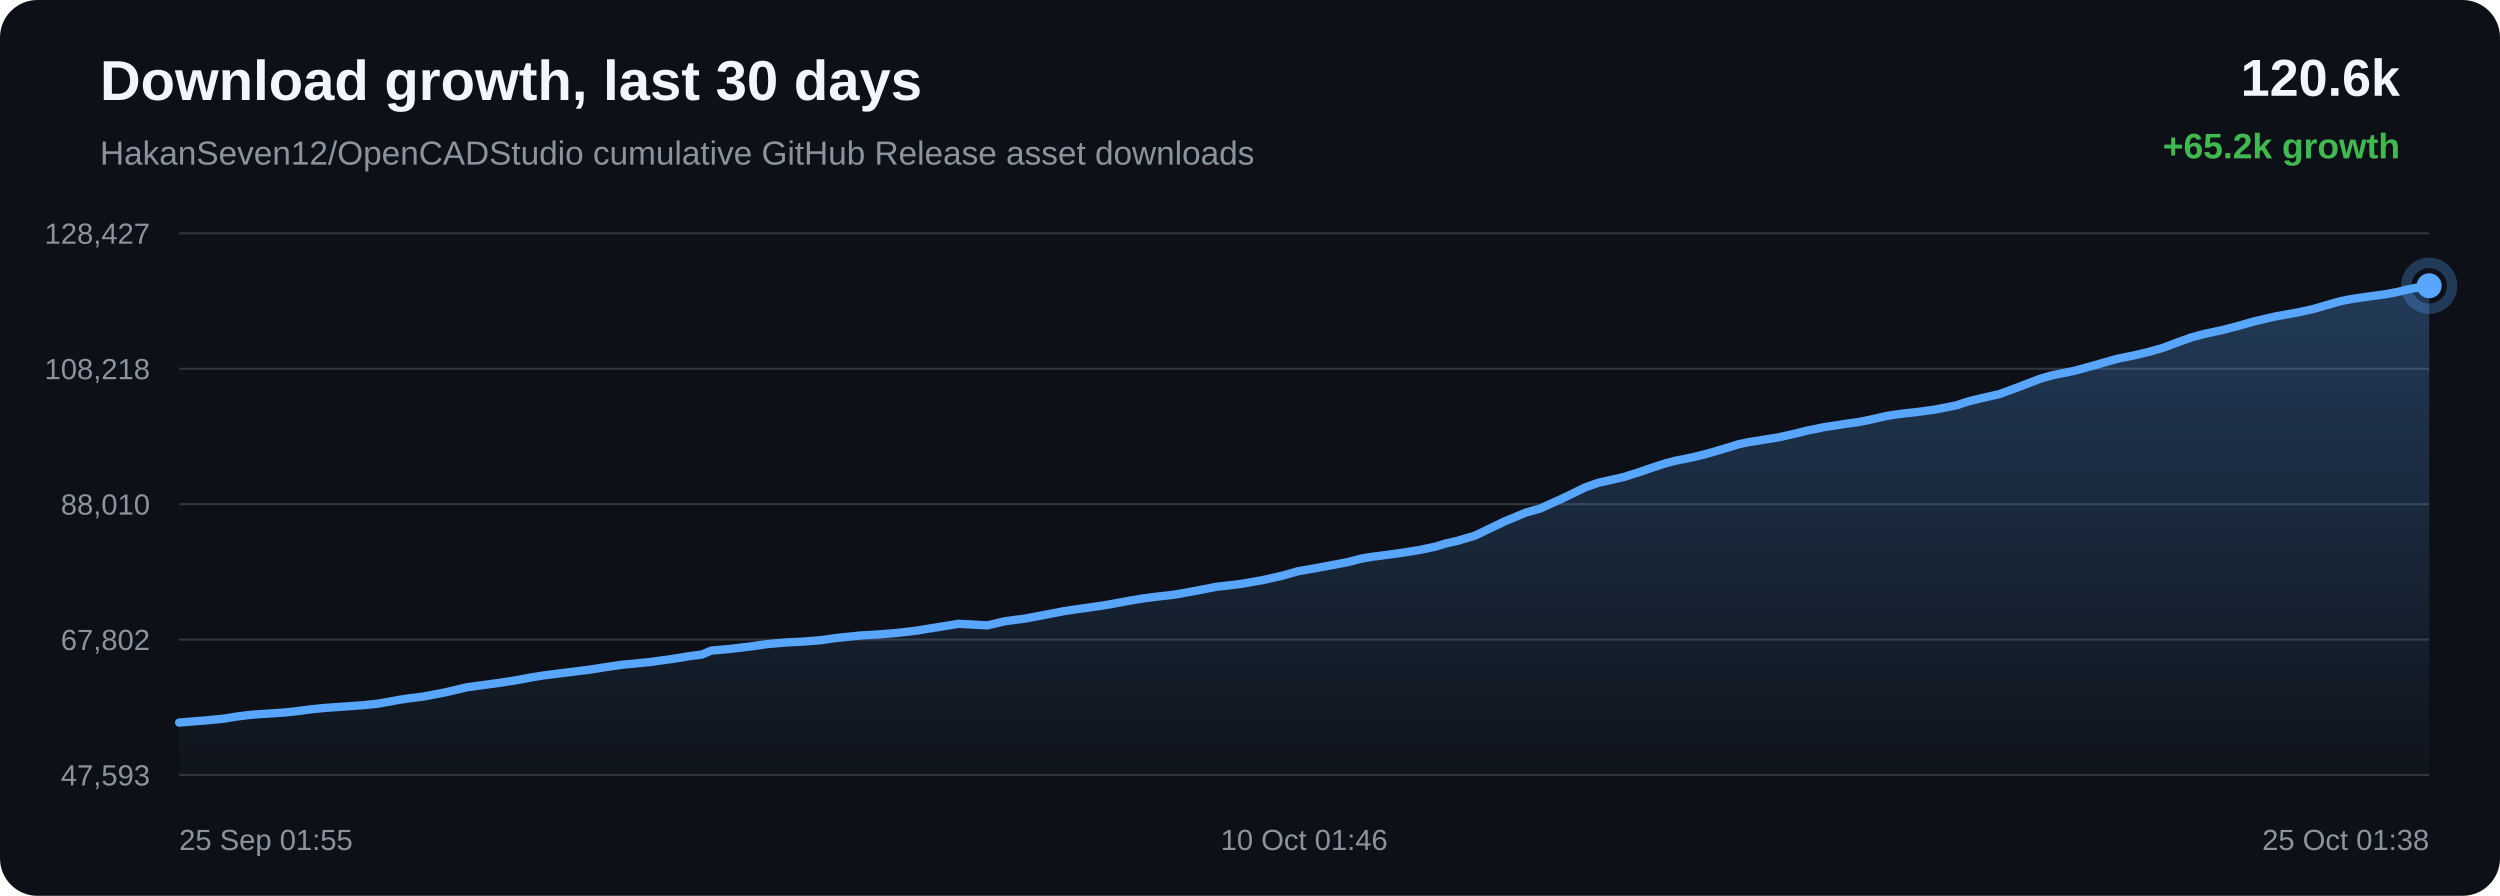
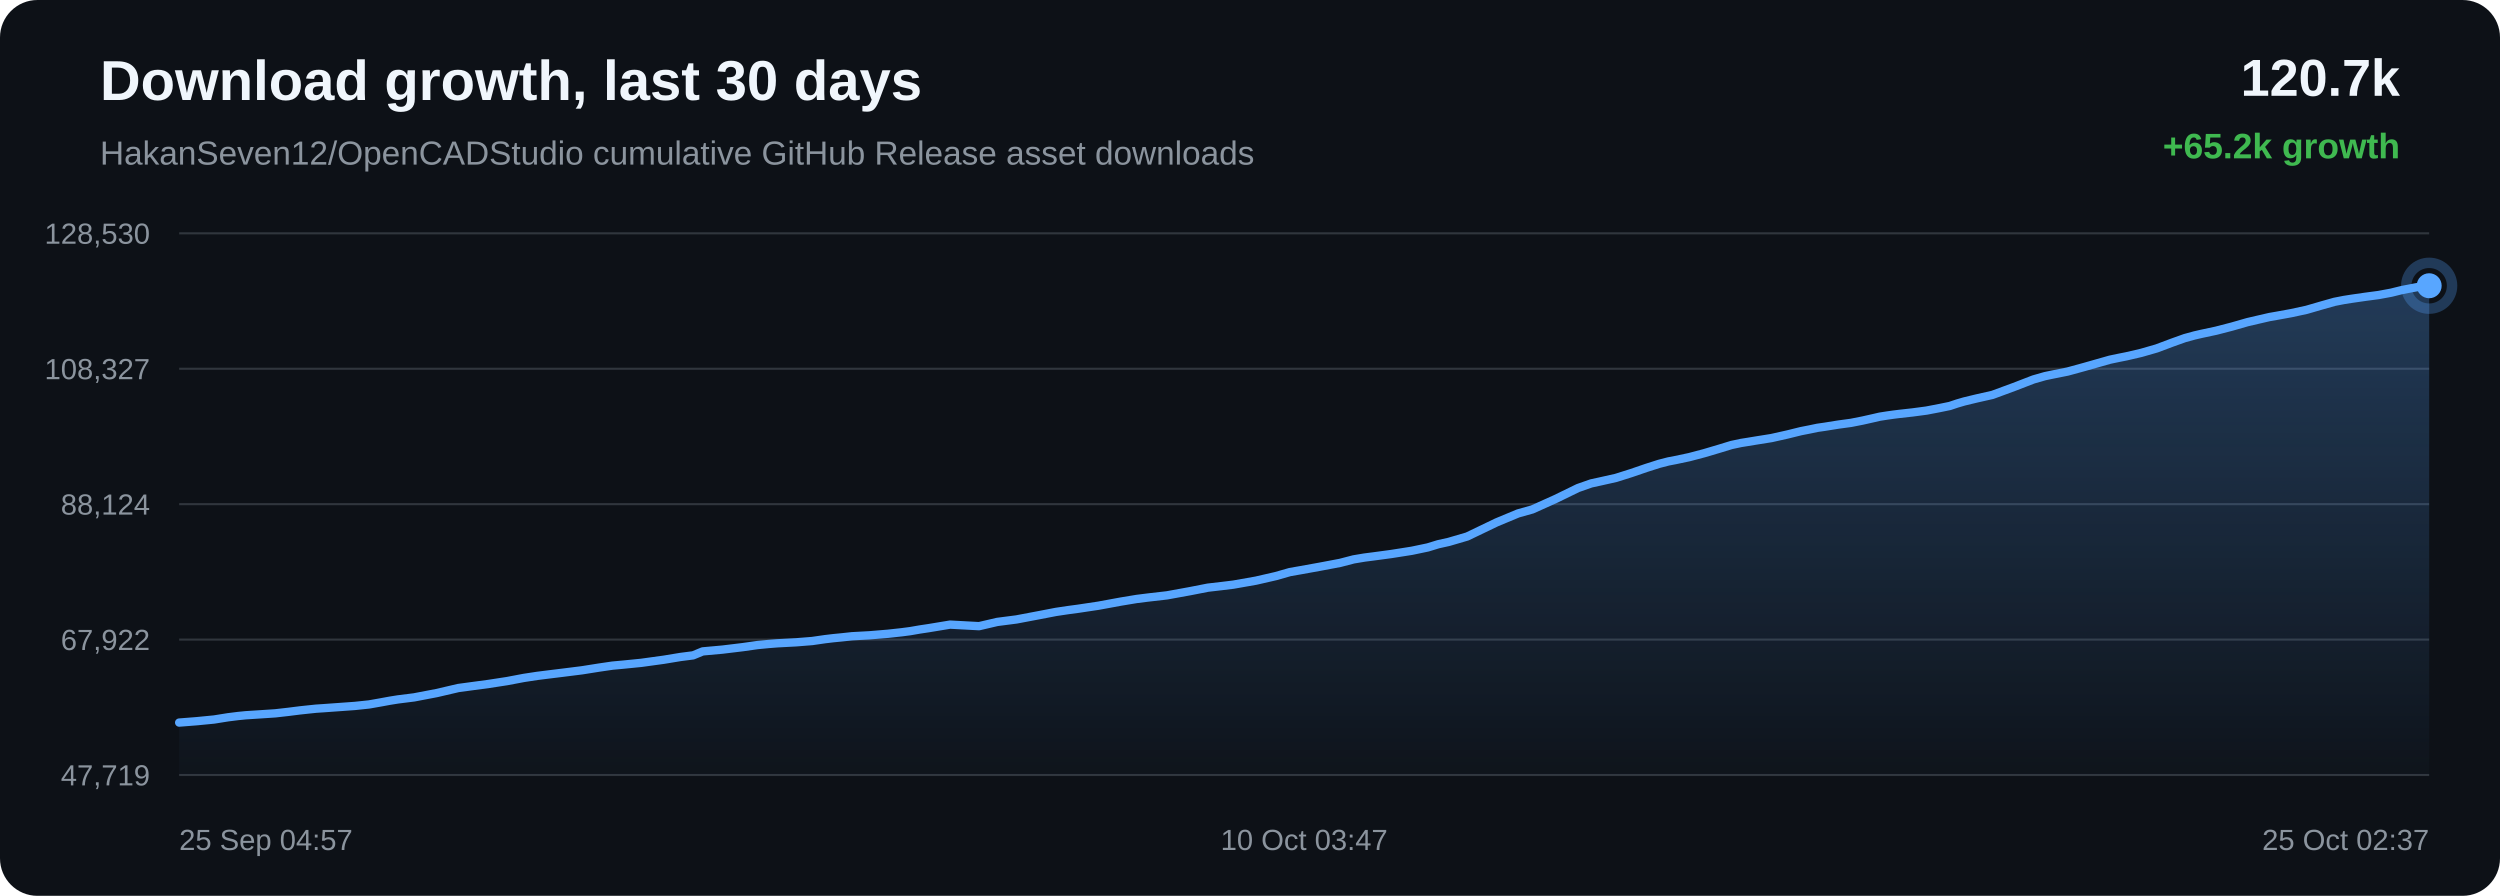
<svg xmlns="http://www.w3.org/2000/svg" width="1200" height="430" viewBox="0 0 1200 430">
  <defs>
    <linearGradient id="area" x1="0" x2="0" y1="0" y2="1">
      <stop offset="0%" stop-color="#58a6ff" stop-opacity="0.28" />
      <stop offset="100%" stop-color="#58a6ff" stop-opacity="0.02" />
    </linearGradient>
  </defs>
  <rect width="100%" height="100%" rx="18" fill="#0d1117" />
  <text x="48" y="48" fill="#f0f6fc" font-family="Arial, sans-serif" font-size="27" font-weight="700">Download growth, last 30 days</text>
  <text x="48" y="79" fill="#8b949e" font-family="Arial, sans-serif" font-size="16">HakanSeven12/OpenCADStudio cumulative GitHub Release asset downloads</text>
-   <text x="1152" y="46" text-anchor="end" fill="#f0f6fc" font-family="Arial, sans-serif" font-size="25" font-weight="700">120.6k</text>
+   <text x="1152" y="46" text-anchor="end" fill="#f0f6fc" font-family="Arial, sans-serif" font-size="25" font-weight="700">120.7k</text>
  <text x="1152" y="76" text-anchor="end" fill="#3fb950" font-family="Arial, sans-serif" font-size="17" font-weight="700">+65.2k growth</text>
  <line x1="86" y1="112.00" x2="1166" y2="112.00" stroke="#30363d" stroke-width="1" />
  <line x1="86" y1="177.00" x2="1166" y2="177.00" stroke="#30363d" stroke-width="1" />
  <line x1="86" y1="242.00" x2="1166" y2="242.00" stroke="#30363d" stroke-width="1" />
  <line x1="86" y1="307.00" x2="1166" y2="307.00" stroke="#30363d" stroke-width="1" />
  <line x1="86" y1="372.00" x2="1166" y2="372.00" stroke="#30363d" stroke-width="1" />
-   <text x="72" y="117.00" text-anchor="end" fill="#8b949e" font-family="Arial, sans-serif" font-size="14">128,427</text>
-   <text x="72" y="182.00" text-anchor="end" fill="#8b949e" font-family="Arial, sans-serif" font-size="14">108,218</text>
-   <text x="72" y="247.00" text-anchor="end" fill="#8b949e" font-family="Arial, sans-serif" font-size="14">88,010</text>
-   <text x="72" y="312.00" text-anchor="end" fill="#8b949e" font-family="Arial, sans-serif" font-size="14">67,802</text>
-   <text x="72" y="377.00" text-anchor="end" fill="#8b949e" font-family="Arial, sans-serif" font-size="14">47,593</text>
-   <path d="M 86.00 346.84 L 90.55 346.44 L 98.94 345.78 L 107.31 344.97 L 113.94 343.90 L 118.81 343.29 L 122.40 342.94 L 129.52 342.47 L 136.64 342.01 L 142.96 341.29 L 148.31 340.60 L 152.22 340.18 L 156.16 339.78 L 159.48 339.56 L 167.01 339.02 L 174.77 338.46 L 181.59 337.73 L 187.03 336.77 L 191.54 335.94 L 195.40 335.33 L 203.12 334.36 L 213.94 332.29 L 224.34 329.85 L 230.68 328.99 L 239.00 327.87 L 247.69 326.54 L 255.72 325.02 L 262.20 324.03 L 267.05 323.42 L 275.06 322.43 L 283.71 321.34 L 291.70 320.07 L 298.23 319.11 L 303.14 318.66 L 311.98 317.78 L 322.92 316.27 L 330.82 314.96 L 336.88 314.18 L 341.47 312.28 L 350.95 311.42 L 360.60 310.26 L 367.78 309.23 L 373.14 308.73 L 377.31 308.39 L 386.20 307.92 L 393.96 307.30 L 400.09 306.41 L 404.03 305.94 L 407.94 305.57 L 413.04 305.02 L 421.45 304.55 L 430.33 303.81 L 436.80 303.10 L 440.94 302.56 L 445.48 301.77 L 449.68 301.14 L 460.06 299.42 L 473.94 300.18 L 482.62 298.14 L 491.88 296.95 L 502.49 294.94 L 510.78 293.33 L 516.71 292.44 L 521.44 291.81 L 531.15 290.36 L 541.91 288.38 L 549.49 287.12 L 554.98 286.43 L 564.00 285.39 L 575.11 283.37 L 583.61 281.70 L 590.16 280.94 L 595.81 280.25 L 606.68 278.33 L 616.19 276.15 L 622.89 274.23 L 628.25 273.29 L 637.19 271.66 L 646.98 269.81 L 653.42 268.13 L 658.67 267.25 L 662.96 266.71 L 671.48 265.55 L 681.37 263.99 L 689.04 262.39 L 693.98 260.86 L 699.06 259.74 L 707.88 257.15 L 722.01 250.36 L 732.29 246.07 L 739.12 244.16 L 750.13 239.19 L 761.02 233.88 L 767.35 231.67 L 771.83 230.68 L 779.23 229.02 L 786.60 226.69 L 793.71 224.25 L 799.86 222.27 L 804.31 221.13 L 807.63 220.49 L 814.39 219.06 L 821.51 217.17 L 828.76 215.02 L 834.57 213.24 L 839.16 212.26 L 842.30 211.76 L 846.61 211.05 L 853.73 209.91 L 861.45 208.18 L 867.86 206.59 L 872.14 205.75 L 875.77 204.99 L 879.18 204.50 L 885.77 203.45 L 891.82 202.63 L 897.40 201.53 L 902.33 200.41 L 905.62 199.65 L 909.21 199.09 L 912.31 198.66 L 914.81 198.34 L 921.40 197.61 L 928.04 196.72 L 934.22 195.54 L 939.24 194.51 L 942.73 193.33 L 946.11 192.34 L 949.07 191.62 L 952.14 190.89 L 959.64 189.19 L 969.97 185.38 L 979.28 181.78 L 984.82 180.20 L 988.51 179.43 L 995.69 177.99 L 1003.71 175.79 L 1015.95 172.31 L 1020.46 171.36 L 1023.86 170.68 L 1030.96 169.03 L 1038.35 166.91 L 1045.83 164.10 L 1051.81 161.96 L 1056.50 160.67 L 1059.84 159.89 L 1066.88 158.38 L 1074.39 156.44 L 1081.91 154.28 L 1087.67 152.93 L 1092.41 151.84 L 1095.87 151.24 L 1102.89 149.96 L 1110.22 148.37 L 1117.58 146.23 L 1123.55 144.54 L 1128.10 143.65 L 1131.80 143.07 L 1138.22 142.14 L 1144.74 141.27 L 1150.77 140.15 L 1155.82 138.90 L 1159.17 138.25 L 1162.87 137.55 L 1166.00 137.16 L 1166.00 372.00 L 86.00 372.00 Z" fill="url(#area)" />
-   <path d="M 86.00 346.84 L 90.55 346.44 L 98.94 345.78 L 107.31 344.97 L 113.94 343.90 L 118.81 343.29 L 122.40 342.94 L 129.52 342.47 L 136.64 342.01 L 142.96 341.29 L 148.31 340.60 L 152.22 340.18 L 156.16 339.78 L 159.48 339.56 L 167.01 339.02 L 174.77 338.46 L 181.59 337.73 L 187.03 336.77 L 191.54 335.94 L 195.40 335.33 L 203.12 334.36 L 213.94 332.29 L 224.34 329.85 L 230.68 328.99 L 239.00 327.87 L 247.69 326.54 L 255.72 325.02 L 262.20 324.03 L 267.05 323.42 L 275.06 322.43 L 283.71 321.34 L 291.70 320.07 L 298.23 319.11 L 303.14 318.66 L 311.98 317.78 L 322.92 316.27 L 330.82 314.96 L 336.88 314.18 L 341.47 312.28 L 350.95 311.42 L 360.60 310.26 L 367.78 309.23 L 373.14 308.73 L 377.31 308.39 L 386.20 307.92 L 393.96 307.30 L 400.09 306.41 L 404.03 305.94 L 407.94 305.57 L 413.04 305.02 L 421.45 304.55 L 430.33 303.81 L 436.80 303.10 L 440.94 302.56 L 445.48 301.77 L 449.68 301.14 L 460.06 299.42 L 473.94 300.18 L 482.62 298.14 L 491.88 296.95 L 502.49 294.94 L 510.78 293.33 L 516.71 292.44 L 521.44 291.81 L 531.15 290.36 L 541.91 288.38 L 549.49 287.12 L 554.98 286.43 L 564.00 285.39 L 575.11 283.37 L 583.61 281.70 L 590.16 280.94 L 595.81 280.25 L 606.68 278.33 L 616.19 276.15 L 622.89 274.23 L 628.25 273.29 L 637.19 271.66 L 646.98 269.81 L 653.42 268.13 L 658.67 267.25 L 662.96 266.71 L 671.48 265.55 L 681.37 263.99 L 689.04 262.39 L 693.98 260.86 L 699.06 259.74 L 707.88 257.15 L 722.01 250.36 L 732.29 246.07 L 739.12 244.16 L 750.13 239.19 L 761.02 233.88 L 767.35 231.67 L 771.83 230.68 L 779.23 229.02 L 786.60 226.69 L 793.71 224.25 L 799.86 222.27 L 804.31 221.13 L 807.63 220.49 L 814.39 219.06 L 821.51 217.17 L 828.76 215.02 L 834.57 213.24 L 839.16 212.26 L 842.30 211.76 L 846.61 211.05 L 853.73 209.91 L 861.45 208.18 L 867.86 206.59 L 872.14 205.75 L 875.77 204.99 L 879.18 204.50 L 885.77 203.45 L 891.82 202.63 L 897.40 201.53 L 902.33 200.41 L 905.62 199.65 L 909.21 199.09 L 912.31 198.66 L 914.81 198.34 L 921.40 197.61 L 928.04 196.72 L 934.22 195.54 L 939.24 194.51 L 942.73 193.33 L 946.11 192.34 L 949.07 191.62 L 952.14 190.89 L 959.64 189.19 L 969.97 185.38 L 979.28 181.78 L 984.82 180.20 L 988.51 179.43 L 995.69 177.99 L 1003.71 175.79 L 1015.95 172.31 L 1020.46 171.36 L 1023.86 170.68 L 1030.96 169.03 L 1038.35 166.91 L 1045.83 164.10 L 1051.81 161.96 L 1056.50 160.67 L 1059.84 159.89 L 1066.88 158.38 L 1074.39 156.44 L 1081.91 154.28 L 1087.67 152.93 L 1092.41 151.84 L 1095.87 151.24 L 1102.89 149.96 L 1110.22 148.37 L 1117.58 146.23 L 1123.55 144.54 L 1128.10 143.65 L 1131.80 143.07 L 1138.22 142.14 L 1144.74 141.27 L 1150.77 140.15 L 1155.82 138.90 L 1159.17 138.25 L 1162.87 137.55 L 1166.00 137.16" fill="none" stroke="#58a6ff" stroke-width="4" stroke-linecap="round" stroke-linejoin="round" />
+   <text x="72" y="117.00" text-anchor="end" fill="#8b949e" font-family="Arial, sans-serif" font-size="14">128,530</text>
+   <text x="72" y="182.00" text-anchor="end" fill="#8b949e" font-family="Arial, sans-serif" font-size="14">108,327</text>
+   <text x="72" y="247.00" text-anchor="end" fill="#8b949e" font-family="Arial, sans-serif" font-size="14">88,124</text>
+   <text x="72" y="312.00" text-anchor="end" fill="#8b949e" font-family="Arial, sans-serif" font-size="14">67,922</text>
+   <text x="72" y="377.00" text-anchor="end" fill="#8b949e" font-family="Arial, sans-serif" font-size="14">47,719</text>
+   <path d="M 86.00 346.84 L 94.41 346.18 L 102.79 345.36 L 109.42 344.30 L 114.30 343.69 L 117.90 343.33 L 125.03 342.87 L 132.16 342.40 L 138.49 341.68 L 143.85 341.00 L 147.76 340.58 L 151.71 340.17 L 155.04 339.95 L 162.57 339.41 L 170.35 338.85 L 177.18 338.13 L 182.63 337.17 L 187.14 336.34 L 191.01 335.72 L 198.74 334.75 L 209.58 332.68 L 219.99 330.25 L 226.34 329.39 L 234.67 328.27 L 243.38 326.93 L 251.41 325.41 L 257.91 324.42 L 262.76 323.81 L 270.78 322.82 L 279.45 321.73 L 287.45 320.46 L 293.99 319.50 L 298.91 319.05 L 307.75 318.17 L 318.71 316.66 L 326.63 315.35 L 332.70 314.57 L 337.29 312.67 L 346.78 311.81 L 356.45 310.64 L 363.64 309.62 L 369.00 309.11 L 373.18 308.78 L 382.09 308.31 L 389.86 307.69 L 396.00 306.80 L 399.95 306.33 L 403.86 305.95 L 408.97 305.40 L 417.39 304.94 L 426.28 304.20 L 432.76 303.49 L 436.91 302.95 L 441.45 302.16 L 445.66 301.53 L 456.05 299.81 L 469.96 300.56 L 478.65 298.53 L 487.92 297.33 L 498.55 295.32 L 506.85 293.72 L 512.79 292.83 L 517.52 292.20 L 527.25 290.74 L 538.02 288.76 L 545.62 287.50 L 551.12 286.81 L 560.15 285.77 L 571.27 283.75 L 579.78 282.08 L 586.35 281.32 L 592.00 280.63 L 602.89 278.71 L 612.42 276.52 L 619.13 274.60 L 624.49 273.66 L 633.45 272.04 L 643.25 270.19 L 649.70 268.51 L 654.96 267.63 L 659.25 267.08 L 667.79 265.93 L 677.69 264.37 L 685.37 262.76 L 690.32 261.24 L 695.41 260.11 L 704.25 257.52 L 718.39 250.73 L 728.69 246.44 L 735.52 244.52 L 746.56 239.56 L 757.46 234.25 L 763.80 232.03 L 768.29 231.05 L 775.69 229.39 L 783.08 227.05 L 790.20 224.61 L 796.36 222.64 L 800.81 221.49 L 804.14 220.85 L 810.90 219.42 L 818.04 217.53 L 825.29 215.38 L 831.11 213.60 L 835.71 212.62 L 838.86 212.12 L 843.17 211.41 L 850.31 210.27 L 858.03 208.54 L 864.46 206.95 L 868.75 206.11 L 872.37 205.35 L 875.79 204.86 L 882.40 203.80 L 888.45 202.98 L 894.04 201.88 L 898.98 200.77 L 902.27 200.01 L 905.86 199.45 L 908.97 199.01 L 911.47 198.70 L 918.08 197.96 L 924.72 197.08 L 930.92 195.89 L 935.94 194.86 L 939.43 193.69 L 942.82 192.70 L 945.78 191.98 L 948.86 191.24 L 956.37 189.55 L 966.71 185.74 L 976.04 182.14 L 981.59 180.55 L 985.28 179.78 L 992.47 178.34 L 1000.50 176.14 L 1012.77 172.65 L 1017.27 171.71 L 1020.69 171.03 L 1027.79 169.38 L 1035.19 167.25 L 1042.69 164.44 L 1048.67 162.30 L 1053.37 161.01 L 1056.72 160.24 L 1063.77 158.73 L 1071.29 156.78 L 1078.82 154.62 L 1084.59 153.28 L 1089.34 152.18 L 1092.80 151.58 L 1099.83 150.30 L 1107.17 148.71 L 1114.54 146.57 L 1120.53 144.88 L 1125.07 143.99 L 1128.78 143.41 L 1135.21 142.48 L 1141.74 141.61 L 1147.78 140.49 L 1152.84 139.24 L 1156.20 138.59 L 1159.90 137.88 L 1163.03 137.50 L 1166.00 137.16 L 1166.00 372.00 L 86.00 372.00 Z" fill="url(#area)" />
+   <path d="M 86.00 346.84 L 94.41 346.18 L 102.79 345.36 L 109.42 344.30 L 114.30 343.69 L 117.90 343.33 L 125.03 342.87 L 132.16 342.40 L 138.49 341.68 L 143.85 341.00 L 147.76 340.58 L 151.71 340.17 L 155.04 339.95 L 162.57 339.41 L 170.35 338.85 L 177.18 338.13 L 182.63 337.17 L 187.14 336.34 L 191.01 335.72 L 198.74 334.75 L 209.58 332.68 L 219.99 330.25 L 226.34 329.39 L 234.67 328.27 L 243.38 326.93 L 251.41 325.41 L 257.91 324.42 L 262.76 323.81 L 270.78 322.82 L 279.45 321.73 L 287.45 320.46 L 293.99 319.50 L 298.91 319.05 L 307.75 318.17 L 318.71 316.66 L 326.63 315.35 L 332.70 314.57 L 337.29 312.67 L 346.78 311.81 L 356.45 310.64 L 363.64 309.62 L 369.00 309.11 L 373.18 308.78 L 382.09 308.31 L 389.86 307.69 L 396.00 306.80 L 399.95 306.33 L 403.86 305.95 L 408.97 305.40 L 417.39 304.94 L 426.28 304.20 L 432.76 303.49 L 436.91 302.95 L 441.45 302.16 L 445.66 301.53 L 456.05 299.81 L 469.96 300.56 L 478.65 298.53 L 487.92 297.33 L 498.55 295.32 L 506.85 293.72 L 512.79 292.83 L 517.52 292.20 L 527.25 290.74 L 538.02 288.76 L 545.62 287.50 L 551.12 286.81 L 560.15 285.77 L 571.27 283.75 L 579.78 282.08 L 586.35 281.32 L 592.00 280.63 L 602.89 278.71 L 612.42 276.52 L 619.13 274.60 L 624.49 273.66 L 633.45 272.04 L 643.25 270.19 L 649.70 268.51 L 654.96 267.63 L 659.25 267.08 L 667.79 265.93 L 677.69 264.37 L 685.37 262.76 L 690.32 261.24 L 695.41 260.11 L 704.25 257.52 L 718.39 250.73 L 728.69 246.44 L 735.52 244.52 L 746.56 239.56 L 757.46 234.25 L 763.80 232.03 L 768.29 231.05 L 775.69 229.39 L 783.08 227.05 L 790.20 224.61 L 796.36 222.64 L 800.81 221.49 L 804.14 220.85 L 810.90 219.42 L 818.04 217.53 L 825.29 215.38 L 831.11 213.60 L 835.71 212.62 L 838.86 212.12 L 843.17 211.41 L 850.31 210.27 L 858.03 208.54 L 864.46 206.95 L 868.75 206.11 L 872.37 205.35 L 875.79 204.86 L 882.40 203.80 L 888.45 202.98 L 894.04 201.88 L 898.98 200.77 L 902.27 200.01 L 905.86 199.45 L 908.97 199.01 L 911.47 198.70 L 918.08 197.96 L 924.72 197.08 L 930.92 195.89 L 935.94 194.86 L 939.43 193.69 L 942.82 192.70 L 945.78 191.98 L 948.86 191.24 L 956.37 189.55 L 966.71 185.74 L 976.04 182.14 L 981.59 180.55 L 985.28 179.78 L 992.47 178.34 L 1000.50 176.14 L 1012.77 172.65 L 1017.27 171.71 L 1020.69 171.03 L 1027.79 169.38 L 1035.19 167.25 L 1042.69 164.44 L 1048.67 162.30 L 1053.37 161.01 L 1056.72 160.24 L 1063.77 158.73 L 1071.29 156.78 L 1078.82 154.62 L 1084.59 153.28 L 1089.34 152.18 L 1092.80 151.58 L 1099.83 150.30 L 1107.17 148.71 L 1114.54 146.57 L 1120.53 144.88 L 1125.07 143.99 L 1128.78 143.41 L 1135.21 142.48 L 1141.74 141.61 L 1147.78 140.49 L 1152.84 139.24 L 1156.20 138.59 L 1159.90 137.88 L 1163.03 137.50 L 1166.00 137.16" fill="none" stroke="#58a6ff" stroke-width="4" stroke-linecap="round" stroke-linejoin="round" />
  <circle cx="1166.00" cy="137.16" r="6" fill="#58a6ff" />
  <circle cx="1166.00" cy="137.16" r="11" fill="none" stroke="#58a6ff" stroke-opacity="0.28" stroke-width="5" />
-   <text x="86.00" y="408" text-anchor="start" fill="#8b949e" font-family="Arial, sans-serif" font-size="14">25 Sep 01:55</text>
-   <text x="626.00" y="408" text-anchor="middle" fill="#8b949e" font-family="Arial, sans-serif" font-size="14">10 Oct 01:46</text>
-   <text x="1166.00" y="408" text-anchor="end" fill="#8b949e" font-family="Arial, sans-serif" font-size="14">25 Oct 01:38</text>
+   <text x="86.00" y="408" text-anchor="start" fill="#8b949e" font-family="Arial, sans-serif" font-size="14">25 Sep 04:57</text>
+   <text x="626.00" y="408" text-anchor="middle" fill="#8b949e" font-family="Arial, sans-serif" font-size="14">10 Oct 03:47</text>
+   <text x="1166.00" y="408" text-anchor="end" fill="#8b949e" font-family="Arial, sans-serif" font-size="14">25 Oct 02:37</text>
</svg>
